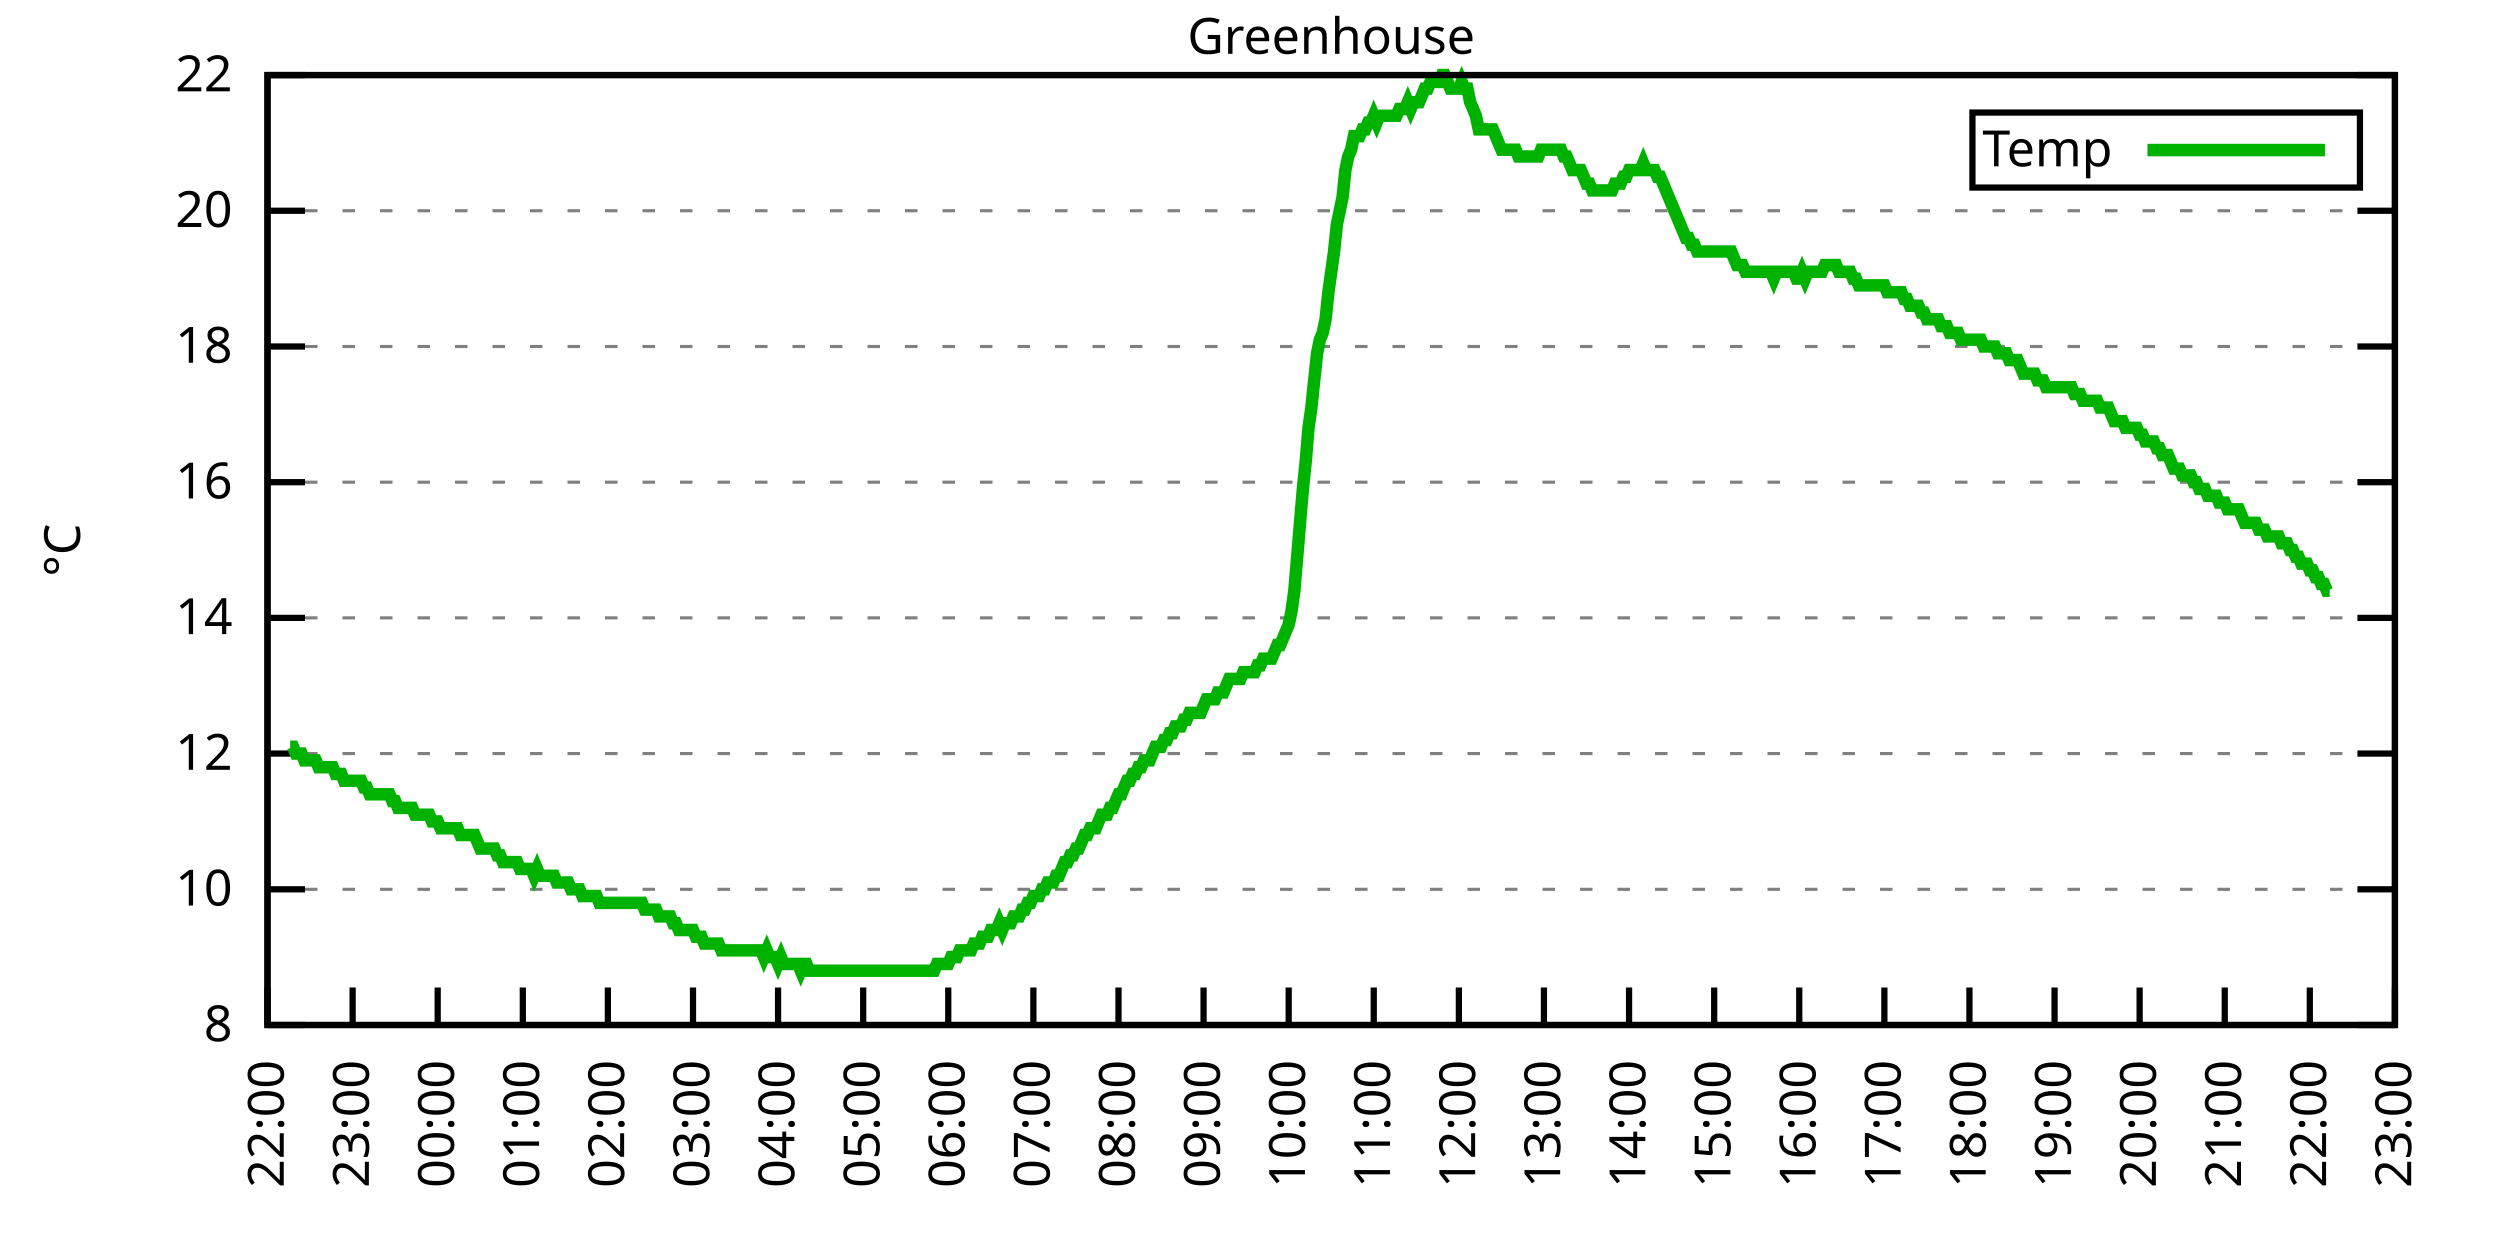
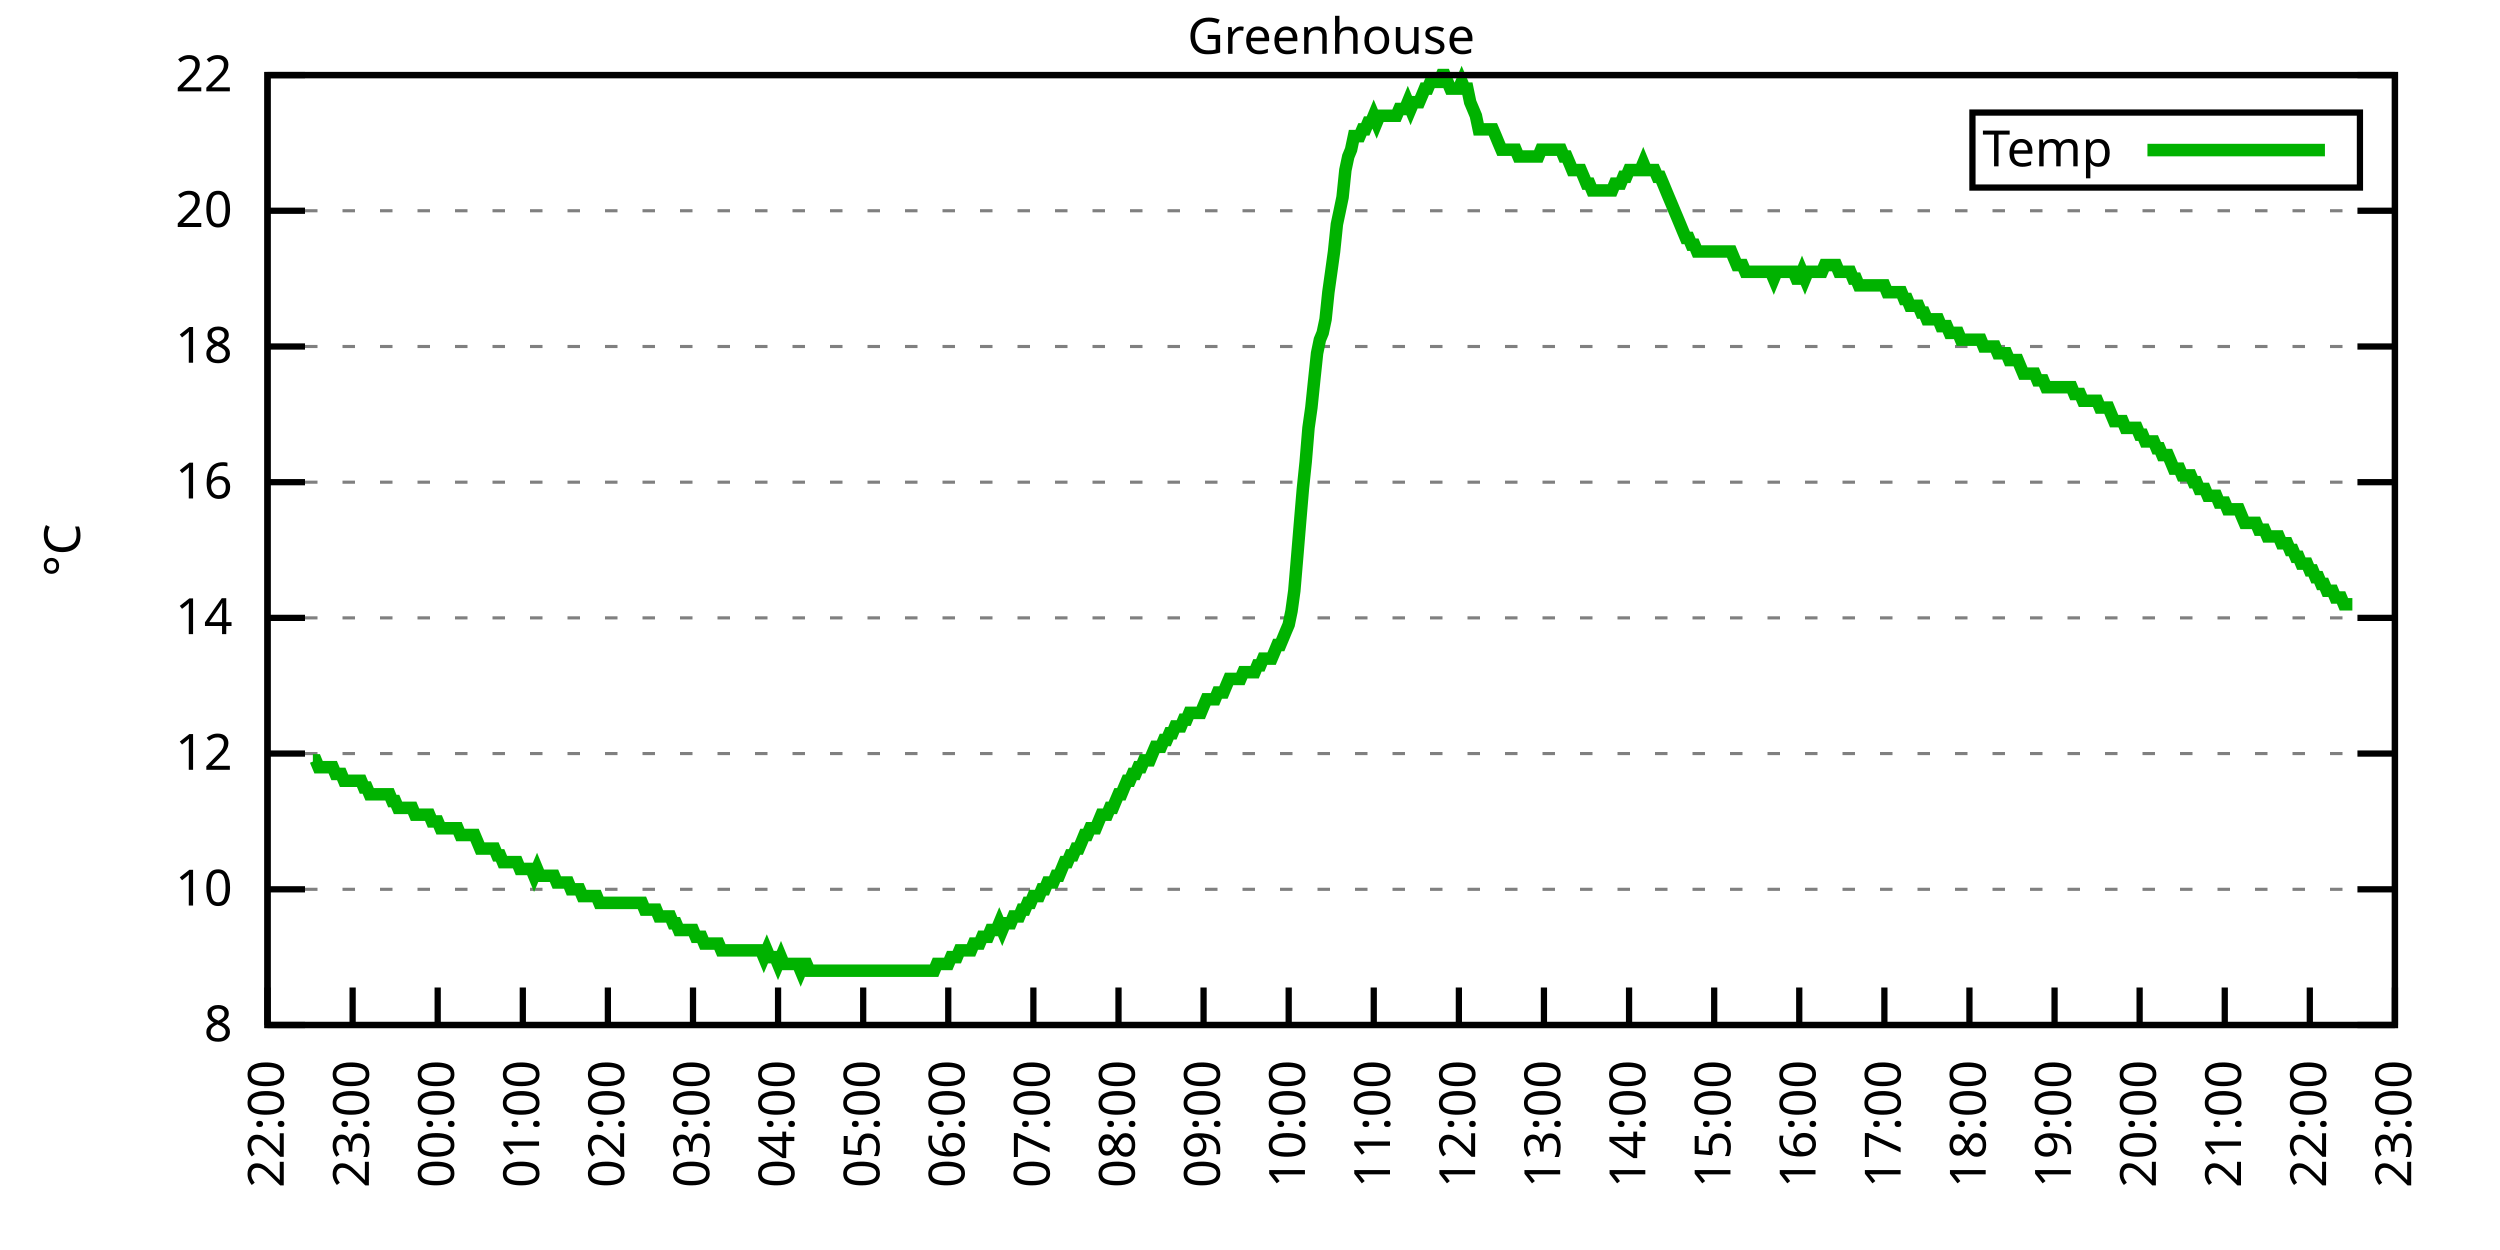
<svg xmlns="http://www.w3.org/2000/svg" xmlns:xlink="http://www.w3.org/1999/xlink" width="400" height="200" viewBox="0 0 400 200">
  <g id="gnuplot_canvas">
    <rect x="0" y="0" width="400" height="200" fill="none" />
    <defs>
      <circle id="gpDot" r="0.5" stroke-width="0.5" stroke="currentColor" />
      <path id="gpPt0" stroke-width="0.333" stroke="currentColor" d="M-1,0 h2 M0,-1 v2" />
      <path id="gpPt1" stroke-width="0.333" stroke="currentColor" d="M-1,-1 L1,1 M1,-1 L-1,1" />
      <path id="gpPt2" stroke-width="0.333" stroke="currentColor" d="M-1,0 L1,0 M0,-1 L0,1 M-1,-1 L1,1 M-1,1 L1,-1" />
      <rect id="gpPt3" stroke-width="0.333" stroke="currentColor" x="-1" y="-1" width="2" height="2" />
      <rect id="gpPt4" stroke-width="0.333" stroke="currentColor" fill="currentColor" x="-1" y="-1" width="2" height="2" />
      <circle id="gpPt5" stroke-width="0.333" stroke="currentColor" cx="0" cy="0" r="1" />
      <use xlink:href="#gpPt5" id="gpPt6" fill="currentColor" stroke="none" />
      <path id="gpPt7" stroke-width="0.333" stroke="currentColor" d="M0,-1.33 L-1.33,0.67 L1.33,0.67 z" />
      <use xlink:href="#gpPt7" id="gpPt8" fill="currentColor" stroke="none" />
      <use xlink:href="#gpPt7" id="gpPt9" stroke="currentColor" transform="rotate(180)" />
      <use xlink:href="#gpPt9" id="gpPt10" fill="currentColor" stroke="none" />
      <use xlink:href="#gpPt3" id="gpPt11" stroke="currentColor" transform="rotate(45)" />
      <use xlink:href="#gpPt11" id="gpPt12" fill="currentColor" stroke="none" />
      <path id="gpPt13" stroke-width="0.333" stroke="currentColor" d="M0,1.330 L1.265,0.411 L0.782,-1.067 L-0.782,-1.076 L-1.265,0.411 z" />
      <use xlink:href="#gpPt13" id="gpPt14" fill="currentColor" stroke="none" />
      <filter id="textbox" filterUnits="objectBoundingBox" x="0" y="0" height="1" width="1">
        <feFlood flood-color="white" flood-opacity="1" result="bgnd" />
        <feComposite in="SourceGraphic" in2="bgnd" operator="atop" />
      </filter>
      <filter id="greybox" filterUnits="objectBoundingBox" x="0" y="0" height="1" width="1">
        <feFlood flood-color="lightgrey" flood-opacity="1" result="grey" />
        <feComposite in="SourceGraphic" in2="grey" operator="atop" />
      </filter>
    </defs>
    <g fill="none" color="white" stroke="currentColor" stroke-width="1.00" stroke-linecap="butt" stroke-linejoin="miter">
</g>
    <g fill="none" color="black" stroke="currentColor" stroke-width="1.00" stroke-linecap="butt" stroke-linejoin="miter">
      <g stroke="none" shape-rendering="crispEdges">
        <polygon fill="rgb(255, 255, 255)" points="42.80,164.00 383.18,164.00 383.18,12.02 42.80,12.02 " />
      </g>
    </g>
    <g fill="none" color="black" stroke="currentColor" stroke-width="1.00" stroke-linecap="butt" stroke-linejoin="miter">
</g>
    <g fill="none" color="black" stroke="black" stroke-width="0.50" stroke-linecap="butt" stroke-linejoin="miter">
</g>
    <g fill="none" color="gray" stroke="currentColor" stroke-width="0.50" stroke-linecap="butt" stroke-linejoin="miter">
      <path stroke="gray" stroke-dasharray="2,4" class="gridline" d="M42.80,164.00 L383.19,164.00  " />
    </g>
    <g fill="none" color="gray" stroke="gray" stroke-width="1.00" stroke-linecap="butt" stroke-linejoin="miter">
</g>
    <g fill="none" color="black" stroke="currentColor" stroke-width="1.00" stroke-linecap="butt" stroke-linejoin="miter">
      <path stroke="black" d="M42.80,164.00 L48.80,164.00 M383.19,164.00 L377.19,164.00  " />
      <g transform="translate(37.20,166.60)" stroke="none" fill="black" font-family="Sans" font-size="8.00" text-anchor="end">
        <text>
          <tspan font-family="Sans"> 8</tspan>
        </text>
      </g>
    </g>
    <g fill="none" color="black" stroke="currentColor" stroke-width="1.00" stroke-linecap="butt" stroke-linejoin="miter">
</g>
    <g fill="none" color="black" stroke="black" stroke-width="0.50" stroke-linecap="butt" stroke-linejoin="miter">
</g>
    <g fill="none" color="gray" stroke="currentColor" stroke-width="0.50" stroke-linecap="butt" stroke-linejoin="miter">
      <path stroke="gray" stroke-dasharray="2,4" class="gridline" d="M42.80,142.29 L383.19,142.29  " />
    </g>
    <g fill="none" color="gray" stroke="gray" stroke-width="1.00" stroke-linecap="butt" stroke-linejoin="miter">
</g>
    <g fill="none" color="black" stroke="currentColor" stroke-width="1.00" stroke-linecap="butt" stroke-linejoin="miter">
      <path stroke="black" d="M42.80,142.29 L48.80,142.29 M383.19,142.29 L377.19,142.29  " />
      <g transform="translate(37.20,144.89)" stroke="none" fill="black" font-family="Sans" font-size="8.00" text-anchor="end">
        <text>
          <tspan font-family="Sans"> 10</tspan>
        </text>
      </g>
    </g>
    <g fill="none" color="black" stroke="currentColor" stroke-width="1.00" stroke-linecap="butt" stroke-linejoin="miter">
</g>
    <g fill="none" color="black" stroke="black" stroke-width="0.50" stroke-linecap="butt" stroke-linejoin="miter">
</g>
    <g fill="none" color="gray" stroke="currentColor" stroke-width="0.50" stroke-linecap="butt" stroke-linejoin="miter">
      <path stroke="gray" stroke-dasharray="2,4" class="gridline" d="M42.80,120.57 L383.19,120.57  " />
    </g>
    <g fill="none" color="gray" stroke="gray" stroke-width="1.00" stroke-linecap="butt" stroke-linejoin="miter">
</g>
    <g fill="none" color="black" stroke="currentColor" stroke-width="1.00" stroke-linecap="butt" stroke-linejoin="miter">
      <path stroke="black" d="M42.80,120.57 L48.80,120.57 M383.19,120.57 L377.19,120.57  " />
      <g transform="translate(37.20,123.17)" stroke="none" fill="black" font-family="Sans" font-size="8.00" text-anchor="end">
        <text>
          <tspan font-family="Sans"> 12</tspan>
        </text>
      </g>
    </g>
    <g fill="none" color="black" stroke="currentColor" stroke-width="1.00" stroke-linecap="butt" stroke-linejoin="miter">
</g>
    <g fill="none" color="black" stroke="black" stroke-width="0.50" stroke-linecap="butt" stroke-linejoin="miter">
</g>
    <g fill="none" color="gray" stroke="currentColor" stroke-width="0.50" stroke-linecap="butt" stroke-linejoin="miter">
      <path stroke="gray" stroke-dasharray="2,4" class="gridline" d="M42.80,98.86 L383.19,98.86  " />
    </g>
    <g fill="none" color="gray" stroke="gray" stroke-width="1.00" stroke-linecap="butt" stroke-linejoin="miter">
</g>
    <g fill="none" color="black" stroke="currentColor" stroke-width="1.00" stroke-linecap="butt" stroke-linejoin="miter">
      <path stroke="black" d="M42.80,98.86 L48.80,98.86 M383.19,98.86 L377.19,98.86  " />
      <g transform="translate(37.20,101.46)" stroke="none" fill="black" font-family="Sans" font-size="8.00" text-anchor="end">
        <text>
          <tspan font-family="Sans"> 14</tspan>
        </text>
      </g>
    </g>
    <g fill="none" color="black" stroke="currentColor" stroke-width="1.00" stroke-linecap="butt" stroke-linejoin="miter">
</g>
    <g fill="none" color="black" stroke="black" stroke-width="0.50" stroke-linecap="butt" stroke-linejoin="miter">
</g>
    <g fill="none" color="gray" stroke="currentColor" stroke-width="0.50" stroke-linecap="butt" stroke-linejoin="miter">
      <path stroke="gray" stroke-dasharray="2,4" class="gridline" d="M42.80,77.15 L383.19,77.15  " />
    </g>
    <g fill="none" color="gray" stroke="gray" stroke-width="1.00" stroke-linecap="butt" stroke-linejoin="miter">
</g>
    <g fill="none" color="black" stroke="currentColor" stroke-width="1.00" stroke-linecap="butt" stroke-linejoin="miter">
      <path stroke="black" d="M42.80,77.15 L48.80,77.15 M383.19,77.15 L377.19,77.15  " />
      <g transform="translate(37.20,79.75)" stroke="none" fill="black" font-family="Sans" font-size="8.00" text-anchor="end">
        <text>
          <tspan font-family="Sans"> 16</tspan>
        </text>
      </g>
    </g>
    <g fill="none" color="black" stroke="currentColor" stroke-width="1.00" stroke-linecap="butt" stroke-linejoin="miter">
</g>
    <g fill="none" color="black" stroke="black" stroke-width="0.50" stroke-linecap="butt" stroke-linejoin="miter">
</g>
    <g fill="none" color="gray" stroke="currentColor" stroke-width="0.50" stroke-linecap="butt" stroke-linejoin="miter">
      <path stroke="gray" stroke-dasharray="2,4" class="gridline" d="M42.80,55.44 L383.19,55.44  " />
    </g>
    <g fill="none" color="gray" stroke="gray" stroke-width="1.00" stroke-linecap="butt" stroke-linejoin="miter">
</g>
    <g fill="none" color="black" stroke="currentColor" stroke-width="1.00" stroke-linecap="butt" stroke-linejoin="miter">
      <path stroke="black" d="M42.80,55.44 L48.80,55.44 M383.19,55.44 L377.19,55.44  " />
      <g transform="translate(37.20,58.04)" stroke="none" fill="black" font-family="Sans" font-size="8.00" text-anchor="end">
        <text>
          <tspan font-family="Sans"> 18</tspan>
        </text>
      </g>
    </g>
    <g fill="none" color="black" stroke="currentColor" stroke-width="1.00" stroke-linecap="butt" stroke-linejoin="miter">
</g>
    <g fill="none" color="black" stroke="black" stroke-width="0.50" stroke-linecap="butt" stroke-linejoin="miter">
</g>
    <g fill="none" color="gray" stroke="currentColor" stroke-width="0.50" stroke-linecap="butt" stroke-linejoin="miter">
      <path stroke="gray" stroke-dasharray="2,4" class="gridline" d="M42.80,33.72 L383.19,33.72  " />
    </g>
    <g fill="none" color="gray" stroke="gray" stroke-width="1.00" stroke-linecap="butt" stroke-linejoin="miter">
</g>
    <g fill="none" color="black" stroke="currentColor" stroke-width="1.00" stroke-linecap="butt" stroke-linejoin="miter">
      <path stroke="black" d="M42.80,33.72 L48.80,33.72 M383.19,33.72 L377.19,33.72  " />
      <g transform="translate(37.20,36.32)" stroke="none" fill="black" font-family="Sans" font-size="8.00" text-anchor="end">
        <text>
          <tspan font-family="Sans"> 20</tspan>
        </text>
      </g>
    </g>
    <g fill="none" color="black" stroke="currentColor" stroke-width="1.00" stroke-linecap="butt" stroke-linejoin="miter">
</g>
    <g fill="none" color="black" stroke="black" stroke-width="0.50" stroke-linecap="butt" stroke-linejoin="miter">
</g>
    <g fill="none" color="gray" stroke="currentColor" stroke-width="0.50" stroke-linecap="butt" stroke-linejoin="miter">
      <path stroke="gray" stroke-dasharray="2,4" class="gridline" d="M42.80,12.01 L383.19,12.01  " />
    </g>
    <g fill="none" color="gray" stroke="gray" stroke-width="1.00" stroke-linecap="butt" stroke-linejoin="miter">
</g>
    <g fill="none" color="black" stroke="currentColor" stroke-width="1.00" stroke-linecap="butt" stroke-linejoin="miter">
      <path stroke="black" d="M42.80,12.01 L48.80,12.01 M383.19,12.01 L377.19,12.01  " />
      <g transform="translate(37.20,14.61)" stroke="none" fill="black" font-family="Sans" font-size="8.00" text-anchor="end">
        <text>
          <tspan font-family="Sans"> 22</tspan>
        </text>
      </g>
    </g>
    <g fill="none" color="black" stroke="currentColor" stroke-width="1.00" stroke-linecap="butt" stroke-linejoin="miter">
      <path stroke="black" d="M42.80,164.00 L42.80,158.00  " />
      <g transform="translate(45.40,169.60) rotate(270.00)" stroke="none" fill="black" font-family="Sans" font-size="8.00" text-anchor="end">
        <text>
          <tspan font-family="Sans">22:00</tspan>
        </text>
      </g>
    </g>
    <g fill="none" color="black" stroke="currentColor" stroke-width="1.00" stroke-linecap="butt" stroke-linejoin="miter">
      <path stroke="black" d="M56.42,164.00 L56.42,158.00  " />
      <g transform="translate(59.02,169.60) rotate(270.00)" stroke="none" fill="black" font-family="Sans" font-size="8.00" text-anchor="end">
        <text>
          <tspan font-family="Sans">23:00</tspan>
        </text>
      </g>
    </g>
    <g fill="none" color="black" stroke="currentColor" stroke-width="1.00" stroke-linecap="butt" stroke-linejoin="miter">
      <path stroke="black" d="M70.03,164.00 L70.03,158.00  " />
      <g transform="translate(72.63,169.60) rotate(270.00)" stroke="none" fill="black" font-family="Sans" font-size="8.00" text-anchor="end">
        <text>
          <tspan font-family="Sans">00:00</tspan>
        </text>
      </g>
    </g>
    <g fill="none" color="black" stroke="currentColor" stroke-width="1.00" stroke-linecap="butt" stroke-linejoin="miter">
      <path stroke="black" d="M83.65,164.00 L83.65,158.00  " />
      <g transform="translate(86.25,169.60) rotate(270.00)" stroke="none" fill="black" font-family="Sans" font-size="8.00" text-anchor="end">
        <text>
          <tspan font-family="Sans">01:00</tspan>
        </text>
      </g>
    </g>
    <g fill="none" color="black" stroke="currentColor" stroke-width="1.00" stroke-linecap="butt" stroke-linejoin="miter">
      <path stroke="black" d="M97.26,164.00 L97.26,158.00  " />
      <g transform="translate(99.86,169.60) rotate(270.00)" stroke="none" fill="black" font-family="Sans" font-size="8.00" text-anchor="end">
        <text>
          <tspan font-family="Sans">02:00</tspan>
        </text>
      </g>
    </g>
    <g fill="none" color="black" stroke="currentColor" stroke-width="1.00" stroke-linecap="butt" stroke-linejoin="miter">
      <path stroke="black" d="M110.88,164.00 L110.88,158.00  " />
      <g transform="translate(113.48,169.60) rotate(270.00)" stroke="none" fill="black" font-family="Sans" font-size="8.00" text-anchor="end">
        <text>
          <tspan font-family="Sans">03:00</tspan>
        </text>
      </g>
    </g>
    <g fill="none" color="black" stroke="currentColor" stroke-width="1.00" stroke-linecap="butt" stroke-linejoin="miter">
      <path stroke="black" d="M124.49,164.00 L124.49,158.00  " />
      <g transform="translate(127.09,169.60) rotate(270.00)" stroke="none" fill="black" font-family="Sans" font-size="8.00" text-anchor="end">
        <text>
          <tspan font-family="Sans">04:00</tspan>
        </text>
      </g>
    </g>
    <g fill="none" color="black" stroke="currentColor" stroke-width="1.00" stroke-linecap="butt" stroke-linejoin="miter">
      <path stroke="black" d="M138.11,164.00 L138.11,158.00  " />
      <g transform="translate(140.71,169.60) rotate(270.00)" stroke="none" fill="black" font-family="Sans" font-size="8.00" text-anchor="end">
        <text>
          <tspan font-family="Sans">05:00</tspan>
        </text>
      </g>
    </g>
    <g fill="none" color="black" stroke="currentColor" stroke-width="1.00" stroke-linecap="butt" stroke-linejoin="miter">
      <path stroke="black" d="M151.72,164.00 L151.72,158.00  " />
      <g transform="translate(154.32,169.60) rotate(270.00)" stroke="none" fill="black" font-family="Sans" font-size="8.00" text-anchor="end">
        <text>
          <tspan font-family="Sans">06:00</tspan>
        </text>
      </g>
    </g>
    <g fill="none" color="black" stroke="currentColor" stroke-width="1.00" stroke-linecap="butt" stroke-linejoin="miter">
      <path stroke="black" d="M165.34,164.00 L165.34,158.00  " />
      <g transform="translate(167.94,169.60) rotate(270.00)" stroke="none" fill="black" font-family="Sans" font-size="8.00" text-anchor="end">
        <text>
          <tspan font-family="Sans">07:00</tspan>
        </text>
      </g>
    </g>
    <g fill="none" color="black" stroke="currentColor" stroke-width="1.00" stroke-linecap="butt" stroke-linejoin="miter">
      <path stroke="black" d="M178.96,164.00 L178.96,158.00  " />
      <g transform="translate(181.56,169.60) rotate(270.00)" stroke="none" fill="black" font-family="Sans" font-size="8.00" text-anchor="end">
        <text>
          <tspan font-family="Sans">08:00</tspan>
        </text>
      </g>
    </g>
    <g fill="none" color="black" stroke="currentColor" stroke-width="1.00" stroke-linecap="butt" stroke-linejoin="miter">
      <path stroke="black" d="M192.57,164.00 L192.57,158.00  " />
      <g transform="translate(195.17,169.60) rotate(270.00)" stroke="none" fill="black" font-family="Sans" font-size="8.00" text-anchor="end">
        <text>
          <tspan font-family="Sans">09:00</tspan>
        </text>
      </g>
    </g>
    <g fill="none" color="black" stroke="currentColor" stroke-width="1.00" stroke-linecap="butt" stroke-linejoin="miter">
      <path stroke="black" d="M206.19,164.00 L206.19,158.00  " />
      <g transform="translate(208.79,169.60) rotate(270.00)" stroke="none" fill="black" font-family="Sans" font-size="8.00" text-anchor="end">
        <text>
          <tspan font-family="Sans">10:00</tspan>
        </text>
      </g>
    </g>
    <g fill="none" color="black" stroke="currentColor" stroke-width="1.00" stroke-linecap="butt" stroke-linejoin="miter">
      <path stroke="black" d="M219.80,164.00 L219.80,158.00  " />
      <g transform="translate(222.40,169.60) rotate(270.00)" stroke="none" fill="black" font-family="Sans" font-size="8.00" text-anchor="end">
        <text>
          <tspan font-family="Sans">11:00</tspan>
        </text>
      </g>
    </g>
    <g fill="none" color="black" stroke="currentColor" stroke-width="1.00" stroke-linecap="butt" stroke-linejoin="miter">
      <path stroke="black" d="M233.42,164.00 L233.42,158.00  " />
      <g transform="translate(236.02,169.60) rotate(270.00)" stroke="none" fill="black" font-family="Sans" font-size="8.00" text-anchor="end">
        <text>
          <tspan font-family="Sans">12:00</tspan>
        </text>
      </g>
    </g>
    <g fill="none" color="black" stroke="currentColor" stroke-width="1.00" stroke-linecap="butt" stroke-linejoin="miter">
      <path stroke="black" d="M247.03,164.00 L247.03,158.00  " />
      <g transform="translate(249.63,169.60) rotate(270.00)" stroke="none" fill="black" font-family="Sans" font-size="8.00" text-anchor="end">
        <text>
          <tspan font-family="Sans">13:00</tspan>
        </text>
      </g>
    </g>
    <g fill="none" color="black" stroke="currentColor" stroke-width="1.00" stroke-linecap="butt" stroke-linejoin="miter">
      <path stroke="black" d="M260.65,164.00 L260.65,158.00  " />
      <g transform="translate(263.25,169.60) rotate(270.00)" stroke="none" fill="black" font-family="Sans" font-size="8.00" text-anchor="end">
        <text>
          <tspan font-family="Sans">14:00</tspan>
        </text>
      </g>
    </g>
    <g fill="none" color="black" stroke="currentColor" stroke-width="1.00" stroke-linecap="butt" stroke-linejoin="miter">
      <path stroke="black" d="M274.27,164.00 L274.27,158.00  " />
      <g transform="translate(276.87,169.60) rotate(270.00)" stroke="none" fill="black" font-family="Sans" font-size="8.00" text-anchor="end">
        <text>
          <tspan font-family="Sans">15:00</tspan>
        </text>
      </g>
    </g>
    <g fill="none" color="black" stroke="currentColor" stroke-width="1.00" stroke-linecap="butt" stroke-linejoin="miter">
      <path stroke="black" d="M287.88,164.00 L287.88,158.00  " />
      <g transform="translate(290.48,169.60) rotate(270.00)" stroke="none" fill="black" font-family="Sans" font-size="8.00" text-anchor="end">
        <text>
          <tspan font-family="Sans">16:00</tspan>
        </text>
      </g>
    </g>
    <g fill="none" color="black" stroke="currentColor" stroke-width="1.00" stroke-linecap="butt" stroke-linejoin="miter">
      <path stroke="black" d="M301.50,164.00 L301.50,158.00  " />
      <g transform="translate(304.10,169.60) rotate(270.00)" stroke="none" fill="black" font-family="Sans" font-size="8.00" text-anchor="end">
        <text>
          <tspan font-family="Sans">17:00</tspan>
        </text>
      </g>
    </g>
    <g fill="none" color="black" stroke="currentColor" stroke-width="1.00" stroke-linecap="butt" stroke-linejoin="miter">
      <path stroke="black" d="M315.11,164.00 L315.11,158.00  " />
      <g transform="translate(317.71,169.60) rotate(270.00)" stroke="none" fill="black" font-family="Sans" font-size="8.00" text-anchor="end">
        <text>
          <tspan font-family="Sans">18:00</tspan>
        </text>
      </g>
    </g>
    <g fill="none" color="black" stroke="currentColor" stroke-width="1.00" stroke-linecap="butt" stroke-linejoin="miter">
      <path stroke="black" d="M328.73,164.00 L328.73,158.00  " />
      <g transform="translate(331.33,169.60) rotate(270.00)" stroke="none" fill="black" font-family="Sans" font-size="8.00" text-anchor="end">
        <text>
          <tspan font-family="Sans">19:00</tspan>
        </text>
      </g>
    </g>
    <g fill="none" color="black" stroke="currentColor" stroke-width="1.00" stroke-linecap="butt" stroke-linejoin="miter">
      <path stroke="black" d="M342.34,164.00 L342.34,158.00  " />
      <g transform="translate(344.94,169.60) rotate(270.00)" stroke="none" fill="black" font-family="Sans" font-size="8.00" text-anchor="end">
        <text>
          <tspan font-family="Sans">20:00</tspan>
        </text>
      </g>
    </g>
    <g fill="none" color="black" stroke="currentColor" stroke-width="1.00" stroke-linecap="butt" stroke-linejoin="miter">
      <path stroke="black" d="M355.96,164.00 L355.96,158.00  " />
      <g transform="translate(358.56,169.60) rotate(270.00)" stroke="none" fill="black" font-family="Sans" font-size="8.00" text-anchor="end">
        <text>
          <tspan font-family="Sans">21:00</tspan>
        </text>
      </g>
    </g>
    <g fill="none" color="black" stroke="currentColor" stroke-width="1.00" stroke-linecap="butt" stroke-linejoin="miter">
      <path stroke="black" d="M369.57,164.00 L369.57,158.00  " />
      <g transform="translate(372.17,169.60) rotate(270.00)" stroke="none" fill="black" font-family="Sans" font-size="8.00" text-anchor="end">
        <text>
          <tspan font-family="Sans">22:00</tspan>
        </text>
      </g>
    </g>
    <g fill="none" color="black" stroke="currentColor" stroke-width="1.00" stroke-linecap="butt" stroke-linejoin="miter">
      <path stroke="black" d="M383.19,164.00 L383.19,158.00  " />
      <g transform="translate(385.79,169.60) rotate(270.00)" stroke="none" fill="black" font-family="Sans" font-size="8.00" text-anchor="end">
        <text>
          <tspan font-family="Sans">23:00</tspan>
        </text>
      </g>
    </g>
    <g fill="none" color="black" stroke="currentColor" stroke-width="1.00" stroke-linecap="butt" stroke-linejoin="miter">
</g>
    <g fill="none" color="black" stroke="currentColor" stroke-width="1.00" stroke-linecap="butt" stroke-linejoin="miter">
      <path stroke="black" d="M42.80,12.01 L42.80,164.00 L383.19,164.00 L383.19,12.01 L42.80,12.01 Z  " />
    </g>
    <g fill="none" color="black" stroke="currentColor" stroke-width="1.00" stroke-linecap="butt" stroke-linejoin="miter">
</g>
    <g fill="none" color="black" stroke="currentColor" stroke-width="1.00" stroke-linecap="butt" stroke-linejoin="miter">
      <path stroke="black" d="M315.59,30.01 L315.59,18.01 L377.59,18.01 L377.59,30.01 L315.59,30.01 Z  " />
    </g>
    <g id="Greenhouse_plot_1">
      <g fill="none" color="white" stroke="black" stroke-width="2.00" stroke-linecap="butt" stroke-linejoin="miter">
</g>
      <g fill="none" color="black" stroke="currentColor" stroke-width="2.00" stroke-linecap="butt" stroke-linejoin="miter">
        <g transform="translate(337.99,26.61)" stroke="none" fill="black" font-family="Sans" font-size="8.00" text-anchor="end">
          <text>
            <tspan font-family="Sans">Temp</tspan>
          </text>
        </g>
      </g>
      <g fill="none" color="black" stroke="currentColor" stroke-width="2.00" stroke-linecap="butt" stroke-linejoin="miter">
-         <path stroke="rgb(  0, 178,   0)" d="M343.59,24.01 L371.99,24.01 M46.43,119.49 L46.88,119.49 L47.34,120.57 L47.79,120.57 L48.25,120.57 L48.70,121.66   L49.15,121.66 L49.61,121.66 L50.06,121.66 L50.52,121.66 L50.97,122.75 L51.42,122.75 L51.88,122.75 L52.33,122.75   L52.78,122.75 L53.24,122.75 L53.69,123.83 L54.15,123.83 L54.60,123.83 L55.05,124.92 L55.51,124.92 L55.96,124.92   L56.42,124.92 L56.87,124.92 L57.32,124.92 L57.78,124.92 L58.23,126.00 L58.68,126.00 L59.14,127.09 L59.59,127.09   L60.05,127.09 L60.50,127.09 L60.95,127.09 L61.41,127.09 L61.86,127.09 L62.32,127.09 L62.77,128.17 L63.22,128.17   L63.68,129.26 L64.13,129.26 L64.58,129.26 L65.04,129.26 L65.49,129.26 L65.95,129.26 L66.40,130.35 L66.85,130.35   L67.31,130.35 L67.76,130.35 L68.22,130.35 L68.67,130.35 L69.12,131.43 L69.58,131.43 L70.03,131.43 L70.49,132.52   L70.94,132.52 L71.39,132.52 L71.85,132.52 L72.30,132.52 L72.75,132.52 L73.21,132.52 L73.66,133.60 L74.12,133.60   L74.57,133.60 L75.02,133.60 L75.48,133.60 L75.93,133.60 L76.39,134.69 L76.84,135.77 L77.29,135.77 L77.75,135.77   L78.20,135.77 L78.65,135.77 L79.11,135.77 L79.56,136.86 L80.02,136.86 L80.47,137.94 L80.92,137.94 L81.38,137.94   L81.83,137.94 L82.29,137.94 L82.74,137.94 L83.19,139.03 L83.65,139.03 L84.10,139.03 L84.55,139.03 L85.01,139.03   L85.46,140.12 L85.92,139.03 L86.37,140.12 L86.82,140.12 L87.28,140.12 L87.73,140.12 L88.19,140.12 L88.64,140.12   L89.09,141.20 L89.55,141.20 L90.00,141.20 L90.45,141.20 L90.91,141.20 L91.36,142.29 L91.82,142.29 L92.27,142.29   L92.72,142.29 L93.18,143.37 L93.63,143.37 L94.09,143.37 L94.54,143.37 L94.99,143.37 L95.45,143.37 L95.90,144.46   L96.35,144.46 L96.81,144.46 L97.26,144.46 L97.72,144.46 L98.17,144.46 L98.62,144.46 L99.08,144.46 L99.53,144.46   L99.99,144.46 L100.44,144.46 L100.89,144.46 L101.35,144.46 L101.80,144.46 L102.25,144.46 L102.71,144.46 L103.16,145.54   L103.62,145.54 L104.07,145.54 L104.52,145.54 L104.98,145.54 L105.43,146.63 L105.89,146.63 L106.34,146.63 L106.79,146.63   L107.25,146.63 L107.70,147.72 L108.15,147.72 L108.61,148.80 L109.06,148.80 L109.52,148.80 L109.97,148.80 L110.42,148.80   L110.88,148.80 L111.33,149.89 L111.79,149.89 L112.24,149.89 L112.69,150.97 L113.15,150.97 L113.60,150.97 L114.05,150.97   L114.51,150.97 L114.96,150.97 L115.42,152.06 L115.87,152.06 L116.32,152.06 L116.78,152.06 L117.23,152.06 L117.69,152.06   L118.14,152.06 L118.59,152.06 L119.05,152.06 L119.50,152.06 L119.96,152.06 L120.41,152.06 L120.86,152.06 L121.32,152.06   L121.77,152.06 L122.22,153.14 L122.68,152.06 L123.13,153.14 L123.59,153.14 L124.04,153.14 L124.49,154.23 L124.95,153.14   L125.40,154.23 L125.86,154.23 L126.31,154.23 L126.76,154.23 L127.22,154.23 L127.67,154.23 L128.12,155.31 L128.58,154.23   L129.03,154.23 L129.49,155.31 L129.94,155.31 L130.39,155.31 L130.85,155.31 L131.30,155.31 L131.76,155.31 L132.21,155.31   L132.66,155.31 L133.12,155.31 L133.57,155.31 L134.02,155.31 L134.48,155.31 L134.93,155.31 L135.39,155.31 L135.84,155.31   L136.29,155.31 L136.75,155.31 L137.20,155.31 L137.66,155.31 L138.11,155.31 L138.56,155.31 L139.02,155.31 L139.47,155.31   L139.92,155.31 L140.38,155.31 L140.83,155.31 L141.29,155.31 L141.74,155.31 L142.19,155.31 L142.65,155.31 L143.10,155.31   L143.56,155.31 L144.01,155.31 L144.46,155.31 L144.92,155.31 L145.37,155.31 L145.82,155.31 L146.28,155.31 L146.73,155.31   L147.19,155.31 L147.64,155.31 L148.09,155.31 L148.55,155.31 L149.00,155.31 L149.46,155.31 L149.91,154.23 L150.36,154.23   L150.82,154.23 L151.27,154.23 L151.72,154.23 L152.18,153.14 L152.63,153.14 L153.09,153.14 L153.54,152.06 L153.99,152.06   L154.45,152.06 L154.90,152.06 L155.36,152.06 L155.81,150.97 L156.26,150.97 L156.72,150.97 L157.17,149.89 L157.62,149.89   L158.08,149.89 L158.53,148.80 L158.99,148.80 L159.44,148.80 L159.89,147.72 L160.35,148.80 L160.80,147.72 L161.26,147.72   L161.71,147.72 L162.16,146.63 L162.62,146.63 L163.07,146.63 L163.52,145.54 L163.98,145.54 L164.43,144.46 L164.89,144.46   L165.34,143.37 L165.79,143.37 L166.25,143.37 L166.70,142.29 L167.16,142.29 L167.61,141.20 L168.06,141.20 L168.52,141.20   L168.97,140.12 L169.43,140.12 L169.88,139.03 L170.33,137.94 L170.79,137.94 L171.24,136.86 L171.69,136.86 L172.15,135.77   L172.60,135.77 L173.06,134.69 L173.51,133.60 L173.96,133.60 L174.42,132.52 L174.87,132.52 L175.33,132.52 L175.78,131.43   L176.23,130.35 L176.69,130.35 L177.14,130.35 L177.59,129.26 L178.05,129.26 L178.50,128.17 L178.96,127.09 L179.41,127.09   L179.86,126.00 L180.32,124.92 L180.77,124.92 L181.23,123.83 L181.68,123.83 L182.13,122.75 L182.59,122.75 L183.04,121.66   L183.49,121.66 L183.95,121.66 L184.40,120.57 L184.86,119.49 L185.31,119.49 L185.76,119.49 L186.22,118.40 L186.67,118.40   L187.13,117.32 L187.58,117.32 L188.03,116.23 L188.49,116.23 L188.94,116.23 L189.39,115.15 L189.85,115.15 L190.30,114.06   L190.76,114.06 L191.21,114.06 L191.66,114.06 L192.12,114.06 L192.57,112.97 L193.03,111.89 L193.48,111.89 L193.93,111.89   L194.39,111.89 L194.84,110.80 L195.29,110.80 L195.75,110.80 L196.20,109.72 L196.66,108.63 L197.11,108.63 L197.56,108.63   L198.02,108.63 L198.47,108.63 L198.93,107.55 L199.38,107.55 L199.83,107.55 L200.29,107.55 L200.74,107.55 L201.19,106.46   L201.65,106.46 L202.10,105.38 L202.56,105.38 L203.01,105.38 L203.46,105.38 L203.92,104.29 L204.37,103.20 L204.83,103.20   L205.28,102.12 L205.73,101.03 L206.19,99.95 L206.64,97.78 L207.09,94.52 L207.55,89.09 L208.00,83.66 L208.46,78.23   L208.91,73.89 L209.36,68.46 L209.82,65.21 L210.27,60.86 L210.73,56.52 L211.18,54.35 L211.63,53.26 L212.09,51.09   L212.54,46.75 L213.00,43.49 L213.45,40.24 L213.90,35.89 L214.36,33.72 L214.81,31.55 L215.26,27.21 L215.72,25.04   L216.17,23.95 L216.63,21.78 L217.08,21.78 L217.53,21.78 L217.99,20.70 L218.44,20.70 L218.90,19.61 L219.35,19.61   L219.80,18.52 L220.26,19.61 L220.71,18.52 L221.16,18.52 L221.62,18.52 L222.07,18.52 L222.53,18.52 L222.98,18.52   L223.43,18.52 L223.89,17.44 L224.34,17.44 L224.80,17.44 L225.25,16.35 L225.70,17.44 L226.16,16.35 L226.61,16.35   L227.06,16.35 L227.52,15.27 L227.97,14.18 L228.43,14.18 L228.88,13.10 L229.33,13.10 L229.79,13.10 L230.24,13.10   L230.70,12.01 L231.15,12.01 L231.60,13.10 L232.06,14.18 L232.51,14.18 L232.96,14.18 L233.42,14.18 L233.87,13.10   L234.33,14.18 L234.78,14.18 L235.23,16.35 L235.69,17.44 L236.14,18.52 L236.60,20.70 L237.05,20.70 L237.50,20.70   L237.96,20.70 L238.41,20.70 L238.86,20.70 L239.32,21.78 L239.77,22.87 L240.23,23.95 L240.68,23.95 L241.13,23.95   L241.59,23.95 L242.04,23.95 L242.50,23.95 L242.95,25.04 L243.40,25.04 L243.86,25.04 L244.31,25.04 L244.76,25.04   L245.22,25.04 L245.67,25.04 L246.13,25.04 L246.58,23.95 L247.03,23.95 L247.49,23.95 L247.94,23.95 L248.40,23.95   L248.85,23.95 L249.30,23.95 L249.76,23.95 L250.21,25.04 L250.66,25.04 L251.12,26.12 L251.57,27.21 L252.03,27.21   L252.48,27.21 L252.93,27.21 L253.39,28.29 L253.84,29.38 L254.30,29.38 L254.75,30.47 L255.20,30.47 L255.66,30.47   L256.11,30.47 L256.56,30.47 L257.02,30.47 L257.47,30.47 L257.93,30.47 L258.38,29.38 L258.83,29.38 L259.29,29.38   L259.74,28.29 L260.20,28.29 L260.65,27.21 L261.10,27.21 L261.56,27.21 L262.01,27.21 L262.47,27.21 L262.92,26.12   L263.37,27.21 L263.83,27.21 L264.28,27.21 L264.73,27.21 L265.19,28.29 L265.64,28.29 L266.10,29.38 L266.55,30.47   L267.00,31.55 L267.46,32.64 L267.91,33.72 L268.37,34.81 L268.82,35.89 L269.27,36.98 L269.73,38.07 L270.18,38.07   L270.63,39.15 L271.09,39.15 L271.54,40.24 L272.00,40.24 L272.45,40.24 L272.90,40.24 L273.36,40.24 L273.81,40.24   L274.27,40.24 L274.72,40.24 L275.17,40.24 L275.63,40.24 L276.08,40.24 L276.53,40.24 L276.99,40.24 L277.44,41.32   L277.90,42.41 L278.35,42.41 L278.80,42.41 L279.26,43.49 L279.71,43.49 L280.17,43.49 L280.62,43.49 L281.07,43.49   L281.53,43.49 L281.98,43.49 L282.43,43.49 L282.89,43.49 L283.34,43.49 L283.80,44.58 L284.25,43.49 L284.70,43.49   L285.16,43.49 L285.61,43.49 L286.07,43.49 L286.52,43.49 L286.97,43.49 L287.43,44.58 L287.88,44.58 L288.33,43.49   L288.79,44.58 L289.24,43.49 L289.70,43.49 L290.15,43.49 L290.60,43.49 L291.06,43.49 L291.51,43.49 L291.97,42.41   L292.42,42.41 L292.87,42.41 L293.33,42.41 L293.78,42.41 L294.23,43.49 L294.69,43.49 L295.14,43.49 L295.60,43.49   L296.05,43.49 L296.50,44.58 L296.96,44.58 L297.41,45.66 L297.87,45.66 L298.32,45.66 L298.77,45.66 L299.23,45.66   L299.68,45.66 L300.13,45.66 L300.59,45.66 L301.04,45.66 L301.50,45.66 L301.95,46.75 L302.40,46.75 L302.86,46.75   L303.31,46.75 L303.77,46.75 L304.22,46.75 L304.67,47.84 L305.13,47.84 L305.58,48.92 L306.03,48.92 L306.49,48.92   L306.94,48.92 L307.40,50.01 L307.85,50.01 L308.30,51.09 L308.76,51.09 L309.21,51.09 L309.67,51.09 L310.12,51.09   L310.57,52.18 L311.03,52.18 L311.48,52.18 L311.94,53.26 L312.39,53.26 L312.84,53.26 L313.30,53.26 L313.75,54.35   L314.20,54.35 L314.66,54.35 L315.11,54.35 L315.57,54.35 L316.02,54.35 L316.47,54.35 L316.93,54.35 L317.38,55.44   L317.84,55.44 L318.29,55.44 L318.74,55.44 L319.20,55.44 L319.65,56.52 L320.10,56.52 L320.56,56.52 L321.01,56.52   L321.47,57.61 L321.92,57.61 L322.37,57.61 L322.83,57.61 L323.28,58.69 L323.74,59.78 L324.19,59.78 L324.64,59.78   L325.10,59.78 L325.55,59.78 L326.00,60.86 L326.46,60.86 L326.91,60.86 L327.37,61.95 L327.82,61.95 L328.27,61.95   L328.73,61.95 L329.18,61.95 L329.64,61.95 L330.09,61.95 L330.54,61.95 L331.00,61.95 L331.45,61.95 L331.90,63.04   L332.36,63.04 L332.81,63.04 L333.27,64.12 L333.72,64.12 L334.17,64.12 L334.63,64.12 L335.08,64.12 L335.54,64.12   L335.99,65.21 L336.44,65.21 L336.90,65.21 L337.35,65.21 L337.80,66.29 L338.26,67.38 L338.71,67.38 L339.17,67.38   L339.62,67.38 L340.07,68.46 L340.53,68.46 L340.98,68.46 L341.44,68.46 L341.89,68.46 L342.34,69.55 L342.80,69.55   L343.25,70.63 L343.70,70.63 L344.16,70.63 L344.61,70.63 L345.07,71.72 L345.52,71.72 L345.97,72.81 L346.43,72.81   L346.88,72.81 L347.34,73.89 L347.79,74.98 L348.24,74.98 L348.70,74.98 L349.15,76.06 L349.60,76.06 L350.06,76.06   L350.51,76.06 L350.97,77.15 L351.42,77.15 L351.87,78.23 L352.33,78.23 L352.78,78.23 L353.24,79.32 L353.69,79.32   L354.14,79.32 L354.60,79.32 L355.05,80.41 L355.50,80.41 L355.96,80.41 L356.41,81.49 L356.87,81.49 L357.32,81.49   L357.77,81.49 L358.23,81.49 L358.68,82.58 L359.14,83.66 L359.59,83.66 L360.04,83.66 L360.50,83.66 L360.95,83.66   L361.41,84.75 L361.86,84.75 L362.31,84.75 L362.77,85.83 L363.22,85.83 L363.67,85.83 L364.13,85.83 L364.58,85.83   L365.04,86.92 L365.49,86.92 L365.94,86.92 L366.40,88.00 L366.85,88.00 L367.31,89.09 L367.76,89.09 L368.21,90.18   L368.67,90.18 L369.12,90.18 L369.57,91.26 L370.03,91.26 L370.48,92.35 L370.94,92.35 L371.39,93.43 L371.84,93.43   L372.30,94.52 L372.75,94.52  " />
+         <path stroke="rgb(  0, 178,   0)" d="M343.59,24.01 L371.99,24.01 M50.06,121.66 L50.52,121.66 L50.97,122.75 L51.42,122.75 L51.88,122.75 L52.33,122.75   L52.78,122.75 L53.24,122.75 L53.69,123.83 L54.15,123.83 L54.60,123.83 L55.05,124.92 L55.51,124.92 L55.96,124.92   L56.42,124.92 L56.87,124.92 L57.32,124.92 L57.78,124.92 L58.23,126.00 L58.68,126.00 L59.14,127.09 L59.59,127.09   L60.05,127.09 L60.50,127.09 L60.95,127.09 L61.41,127.09 L61.86,127.09 L62.32,127.09 L62.77,128.17 L63.22,128.17   L63.68,129.26 L64.13,129.26 L64.58,129.26 L65.04,129.26 L65.49,129.26 L65.95,129.26 L66.40,130.35 L66.85,130.35   L67.31,130.35 L67.76,130.35 L68.22,130.35 L68.67,130.35 L69.12,131.43 L69.58,131.43 L70.03,131.43 L70.49,132.52   L70.94,132.52 L71.39,132.52 L71.85,132.52 L72.30,132.52 L72.75,132.52 L73.21,132.52 L73.66,133.60 L74.12,133.60   L74.57,133.60 L75.02,133.60 L75.48,133.60 L75.93,133.60 L76.39,134.69 L76.84,135.77 L77.29,135.77 L77.75,135.77   L78.20,135.77 L78.65,135.77 L79.11,135.77 L79.56,136.86 L80.02,136.86 L80.47,137.94 L80.92,137.94 L81.38,137.94   L81.83,137.94 L82.29,137.94 L82.74,137.94 L83.19,139.03 L83.65,139.03 L84.10,139.03 L84.55,139.03 L85.01,139.03   L85.46,140.12 L85.92,139.03 L86.37,140.12 L86.82,140.12 L87.28,140.12 L87.73,140.12 L88.19,140.12 L88.64,140.12   L89.09,141.20 L89.55,141.20 L90.00,141.20 L90.45,141.20 L90.91,141.20 L91.36,142.29 L91.82,142.29 L92.27,142.29   L92.72,142.29 L93.18,143.37 L93.63,143.37 L94.09,143.37 L94.54,143.37 L94.99,143.37 L95.45,143.37 L95.90,144.46   L96.35,144.46 L96.81,144.46 L97.26,144.46 L97.72,144.46 L98.17,144.46 L98.62,144.46 L99.08,144.46 L99.53,144.46   L99.99,144.46 L100.44,144.46 L100.89,144.46 L101.35,144.46 L101.80,144.46 L102.25,144.46 L102.71,144.46 L103.16,145.54   L103.62,145.54 L104.07,145.54 L104.52,145.54 L104.98,145.54 L105.43,146.63 L105.89,146.63 L106.34,146.63 L106.79,146.63   L107.25,146.63 L107.70,147.72 L108.15,147.72 L108.61,148.80 L109.06,148.80 L109.52,148.80 L109.97,148.80 L110.42,148.80   L110.88,148.80 L111.33,149.89 L111.79,149.89 L112.24,149.89 L112.69,150.97 L113.15,150.97 L113.60,150.97 L114.05,150.97   L114.51,150.97 L114.96,150.97 L115.42,152.06 L115.87,152.06 L116.32,152.06 L116.78,152.06 L117.23,152.06 L117.69,152.06   L118.14,152.06 L118.59,152.06 L119.05,152.06 L119.50,152.06 L119.96,152.06 L120.41,152.06 L120.86,152.06 L121.32,152.06   L121.77,152.06 L122.22,153.14 L122.68,152.06 L123.13,153.14 L123.59,153.14 L124.04,153.14 L124.49,154.23 L124.95,153.14   L125.40,154.23 L125.86,154.23 L126.31,154.23 L126.76,154.23 L127.22,154.23 L127.67,154.23 L128.12,155.31 L128.58,154.23   L129.03,154.23 L129.49,155.31 L129.94,155.31 L130.39,155.31 L130.85,155.31 L131.30,155.31 L131.76,155.31 L132.21,155.31   L132.66,155.31 L133.12,155.31 L133.57,155.31 L134.02,155.31 L134.48,155.31 L134.93,155.31 L135.39,155.31 L135.84,155.31   L136.29,155.31 L136.75,155.31 L137.20,155.31 L137.66,155.31 L138.11,155.31 L138.56,155.31 L139.02,155.31 L139.47,155.31   L139.92,155.31 L140.38,155.31 L140.83,155.31 L141.29,155.31 L141.74,155.31 L142.19,155.31 L142.65,155.31 L143.10,155.31   L143.56,155.31 L144.01,155.31 L144.46,155.31 L144.92,155.31 L145.37,155.31 L145.82,155.31 L146.28,155.31 L146.73,155.31   L147.19,155.31 L147.64,155.31 L148.09,155.31 L148.55,155.31 L149.00,155.31 L149.46,155.31 L149.91,154.23 L150.36,154.23   L150.82,154.23 L151.27,154.23 L151.72,154.23 L152.18,153.14 L152.63,153.14 L153.09,153.14 L153.54,152.06 L153.99,152.06   L154.45,152.06 L154.90,152.06 L155.36,152.06 L155.81,150.97 L156.26,150.97 L156.72,150.97 L157.17,149.89 L157.62,149.89   L158.08,149.89 L158.53,148.80 L158.99,148.80 L159.44,148.80 L159.89,147.72 L160.35,148.80 L160.80,147.72 L161.26,147.72   L161.71,147.72 L162.16,146.63 L162.62,146.63 L163.07,146.63 L163.52,145.54 L163.98,145.54 L164.43,144.46 L164.89,144.46   L165.34,143.37 L165.79,143.37 L166.25,143.37 L166.70,142.29 L167.16,142.29 L167.61,141.20 L168.06,141.20 L168.52,141.20   L168.97,140.12 L169.43,140.12 L169.88,139.03 L170.33,137.94 L170.79,137.94 L171.24,136.86 L171.69,136.86 L172.15,135.77   L172.60,135.77 L173.06,134.69 L173.51,133.60 L173.96,133.60 L174.42,132.52 L174.87,132.52 L175.33,132.52 L175.78,131.43   L176.23,130.35 L176.69,130.35 L177.14,130.35 L177.59,129.26 L178.05,129.26 L178.50,128.17 L178.96,127.09 L179.41,127.09   L179.86,126.00 L180.32,124.92 L180.77,124.92 L181.23,123.83 L181.68,123.83 L182.13,122.75 L182.59,122.75 L183.04,121.66   L183.49,121.66 L183.95,121.66 L184.40,120.57 L184.86,119.49 L185.31,119.49 L185.76,119.49 L186.22,118.40 L186.67,118.40   L187.13,117.32 L187.58,117.32 L188.03,116.23 L188.49,116.23 L188.94,116.23 L189.39,115.15 L189.85,115.15 L190.30,114.06   L190.76,114.06 L191.21,114.06 L191.66,114.06 L192.12,114.06 L192.57,112.97 L193.03,111.89 L193.48,111.89 L193.93,111.89   L194.39,111.89 L194.84,110.80 L195.29,110.80 L195.75,110.80 L196.20,109.72 L196.66,108.63 L197.11,108.63 L197.56,108.63   L198.02,108.63 L198.47,108.63 L198.93,107.55 L199.38,107.55 L199.83,107.55 L200.29,107.55 L200.74,107.55 L201.19,106.46   L201.65,106.46 L202.10,105.38 L202.56,105.38 L203.01,105.38 L203.46,105.38 L203.92,104.29 L204.37,103.20 L204.83,103.20   L205.28,102.12 L205.73,101.03 L206.19,99.95 L206.64,97.78 L207.09,94.52 L207.55,89.09 L208.00,83.66 L208.46,78.23   L208.91,73.89 L209.36,68.46 L209.82,65.21 L210.27,60.86 L210.73,56.52 L211.18,54.35 L211.63,53.26 L212.09,51.09   L212.54,46.75 L213.00,43.49 L213.45,40.24 L213.90,35.89 L214.36,33.72 L214.81,31.55 L215.26,27.21 L215.72,25.04   L216.17,23.95 L216.63,21.78 L217.08,21.78 L217.53,21.78 L217.99,20.70 L218.44,20.70 L218.90,19.61 L219.35,19.61   L219.80,18.52 L220.26,19.61 L220.71,18.52 L221.16,18.52 L221.62,18.52 L222.07,18.52 L222.53,18.52 L222.98,18.52   L223.43,18.52 L223.89,17.44 L224.34,17.44 L224.80,17.44 L225.25,16.35 L225.70,17.44 L226.16,16.35 L226.61,16.35   L227.06,16.35 L227.52,15.27 L227.97,14.18 L228.43,14.18 L228.88,13.10 L229.33,13.10 L229.79,13.10 L230.24,13.10   L230.70,12.01 L231.15,12.01 L231.60,13.10 L232.06,14.18 L232.51,14.18 L232.96,14.18 L233.42,14.18 L233.87,13.10   L234.33,14.18 L234.78,14.18 L235.23,16.35 L235.69,17.44 L236.14,18.52 L236.60,20.70 L237.05,20.70 L237.50,20.70   L237.96,20.70 L238.41,20.70 L238.86,20.70 L239.32,21.78 L239.77,22.87 L240.23,23.95 L240.68,23.95 L241.13,23.95   L241.59,23.95 L242.04,23.95 L242.50,23.95 L242.95,25.04 L243.40,25.04 L243.86,25.04 L244.31,25.04 L244.76,25.04   L245.22,25.04 L245.67,25.04 L246.13,25.04 L246.58,23.95 L247.03,23.95 L247.49,23.95 L247.94,23.95 L248.40,23.95   L248.85,23.95 L249.30,23.95 L249.76,23.95 L250.21,25.04 L250.66,25.04 L251.12,26.12 L251.57,27.21 L252.03,27.21   L252.48,27.21 L252.93,27.21 L253.39,28.29 L253.84,29.38 L254.30,29.38 L254.75,30.47 L255.20,30.47 L255.66,30.47   L256.11,30.47 L256.56,30.47 L257.02,30.47 L257.47,30.47 L257.93,30.47 L258.38,29.38 L258.83,29.38 L259.29,29.38   L259.74,28.29 L260.20,28.29 L260.65,27.21 L261.10,27.21 L261.56,27.21 L262.01,27.21 L262.47,27.21 L262.92,26.12   L263.37,27.21 L263.83,27.21 L264.28,27.21 L264.73,27.21 L265.19,28.29 L265.64,28.29 L266.10,29.38 L266.55,30.47   L267.00,31.55 L267.46,32.64 L267.91,33.72 L268.37,34.81 L268.82,35.89 L269.27,36.98 L269.73,38.07 L270.18,38.07   L270.63,39.15 L271.09,39.15 L271.54,40.24 L272.00,40.24 L272.45,40.24 L272.90,40.24 L273.36,40.24 L273.81,40.24   L274.27,40.24 L274.72,40.24 L275.17,40.24 L275.63,40.24 L276.08,40.24 L276.53,40.24 L276.99,40.24 L277.44,41.32   L277.90,42.41 L278.35,42.41 L278.80,42.41 L279.26,43.49 L279.71,43.49 L280.17,43.49 L280.62,43.49 L281.07,43.49   L281.53,43.49 L281.98,43.49 L282.43,43.49 L282.89,43.49 L283.34,43.49 L283.80,44.58 L284.25,43.49 L284.70,43.49   L285.16,43.49 L285.61,43.49 L286.07,43.49 L286.52,43.49 L286.97,43.49 L287.43,44.58 L287.88,44.58 L288.33,43.49   L288.79,44.58 L289.24,43.49 L289.70,43.49 L290.15,43.49 L290.60,43.49 L291.06,43.49 L291.51,43.49 L291.97,42.41   L292.42,42.41 L292.87,42.41 L293.33,42.41 L293.78,42.41 L294.23,43.49 L294.69,43.49 L295.14,43.49 L295.60,43.49   L296.05,43.49 L296.50,44.58 L296.96,44.58 L297.41,45.66 L297.87,45.66 L298.32,45.66 L298.77,45.66 L299.23,45.66   L299.68,45.66 L300.13,45.66 L300.59,45.66 L301.04,45.66 L301.50,45.66 L301.95,46.75 L302.40,46.75 L302.86,46.75   L303.31,46.75 L303.77,46.75 L304.22,46.75 L304.67,47.84 L305.13,47.84 L305.58,48.92 L306.03,48.92 L306.49,48.92   L306.94,48.92 L307.40,50.01 L307.85,50.01 L308.30,51.09 L308.76,51.09 L309.21,51.09 L309.67,51.09 L310.12,51.09   L310.57,52.18 L311.03,52.18 L311.48,52.18 L311.94,53.26 L312.39,53.26 L312.84,53.26 L313.30,53.26 L313.75,54.35   L314.20,54.35 L314.66,54.35 L315.11,54.35 L315.57,54.35 L316.02,54.35 L316.47,54.35 L316.93,54.35 L317.38,55.44   L317.84,55.44 L318.29,55.44 L318.74,55.44 L319.20,55.44 L319.65,56.52 L320.10,56.52 L320.56,56.52 L321.01,56.52   L321.47,57.61 L321.92,57.61 L322.37,57.61 L322.83,57.61 L323.28,58.69 L323.74,59.78 L324.19,59.78 L324.64,59.78   L325.10,59.78 L325.55,59.78 L326.00,60.86 L326.46,60.86 L326.91,60.86 L327.37,61.95 L327.82,61.95 L328.27,61.95   L328.73,61.95 L329.18,61.95 L329.64,61.95 L330.09,61.95 L330.54,61.95 L331.00,61.95 L331.45,61.95 L331.90,63.04   L332.36,63.04 L332.81,63.04 L333.27,64.12 L333.72,64.12 L334.17,64.12 L334.63,64.12 L335.08,64.12 L335.54,64.12   L335.99,65.21 L336.44,65.21 L336.90,65.21 L337.35,65.21 L337.80,66.29 L338.26,67.38 L338.71,67.38 L339.17,67.38   L339.62,67.38 L340.07,68.46 L340.53,68.46 L340.98,68.46 L341.44,68.46 L341.89,68.46 L342.34,69.55 L342.80,69.55   L343.25,70.63 L343.70,70.63 L344.16,70.63 L344.61,70.63 L345.07,71.72 L345.52,71.72 L345.97,72.81 L346.43,72.81   L346.88,72.81 L347.34,73.89 L347.79,74.98 L348.24,74.98 L348.70,74.98 L349.15,76.06 L349.60,76.06 L350.06,76.06   L350.51,76.06 L350.97,77.15 L351.42,77.15 L351.87,78.23 L352.33,78.23 L352.78,78.23 L353.24,79.32 L353.69,79.32   L354.14,79.32 L354.60,79.32 L355.05,80.41 L355.50,80.41 L355.96,80.41 L356.41,81.49 L356.87,81.49 L357.32,81.49   L357.77,81.49 L358.23,81.49 L358.68,82.58 L359.14,83.66 L359.59,83.66 L360.04,83.66 L360.50,83.66 L360.95,83.66   L361.41,84.75 L361.86,84.75 L362.31,84.75 L362.77,85.83 L363.22,85.83 L363.67,85.83 L364.13,85.83 L364.58,85.83   L365.04,86.92 L365.49,86.92 L365.94,86.92 L366.40,88.00 L366.85,88.00 L367.31,89.09 L367.76,89.09 L368.21,90.18   L368.67,90.18 L369.12,90.18 L369.57,91.26 L370.03,91.26 L370.48,92.35 L370.94,92.35 L371.39,93.43 L371.84,93.43   L372.30,94.52 L372.75,94.52 L373.21,94.52 L373.66,95.60 L374.11,95.60 L374.57,95.60 L375.02,96.69 L375.47,96.69   L375.93,96.69 L376.38,96.69  " />
      </g>
    </g>
    <g fill="none" color="black" stroke="currentColor" stroke-width="2.00" stroke-linecap="butt" stroke-linejoin="miter">
</g>
    <g fill="none" color="black" stroke="black" stroke-width="1.00" stroke-linecap="butt" stroke-linejoin="miter">
</g>
    <g fill="none" color="black" stroke="currentColor" stroke-width="1.00" stroke-linecap="butt" stroke-linejoin="miter">
      <path stroke="black" d="M42.80,12.01 L42.80,164.00 L383.19,164.00 L383.19,12.01 L42.80,12.01 Z  " />
      <g transform="translate(12.80,88.01) rotate(270.00)" stroke="none" fill="black" font-family="Sans" font-size="8.00" text-anchor="middle">
        <text>
          <tspan font-family="Sans">°C</tspan>
        </text>
      </g>
    </g>
    <g fill="none" color="black" stroke="currentColor" stroke-width="1.00" stroke-linecap="butt" stroke-linejoin="miter">
</g>
    <g fill="none" color="black" stroke="currentColor" stroke-width="1.00" stroke-linecap="butt" stroke-linejoin="miter">
      <g transform="translate(212.99,8.61)" stroke="none" fill="black" font-family="Sans" font-size="8.00" text-anchor="middle">
        <text>
          <tspan font-family="Sans">Greenhouse</tspan>
        </text>
      </g>
    </g>
    <g fill="none" color="black" stroke="currentColor" stroke-width="1.00" stroke-linecap="butt" stroke-linejoin="miter">
</g>
  </g>
</svg>
